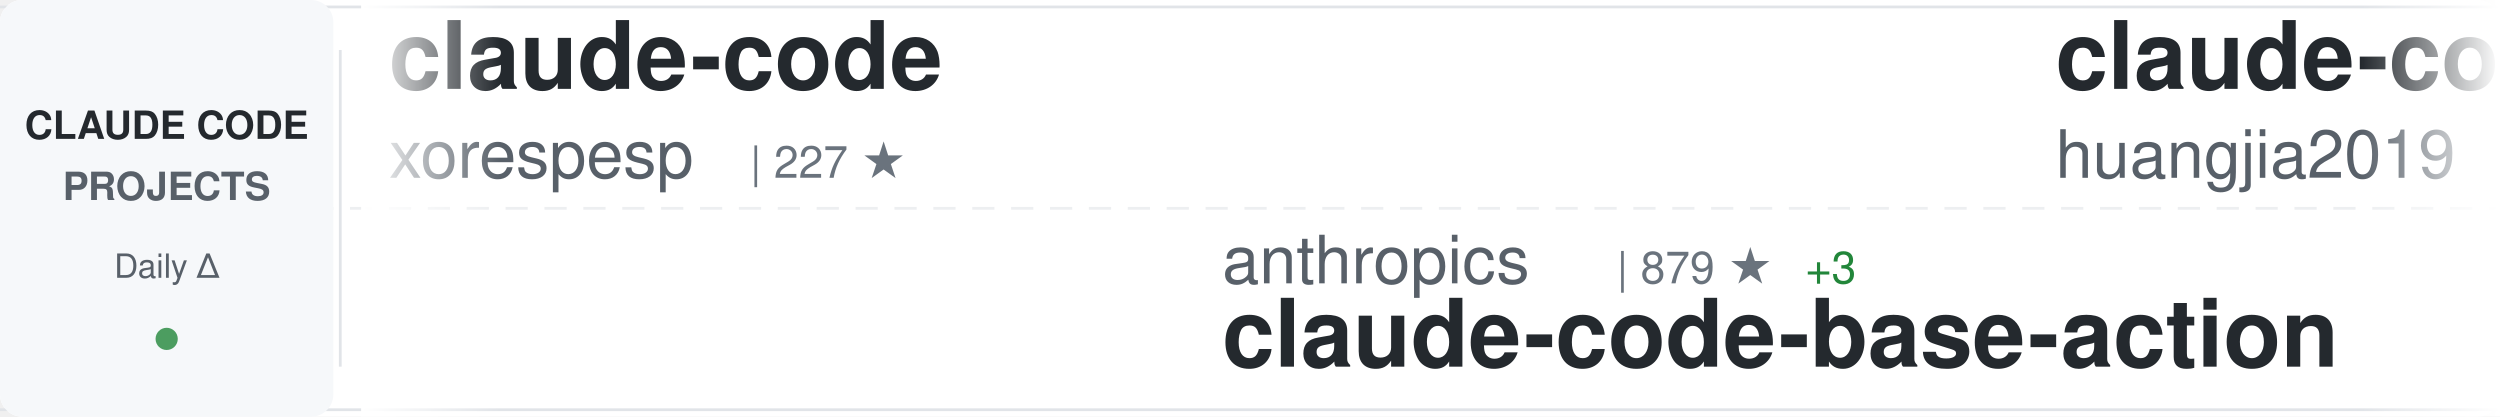
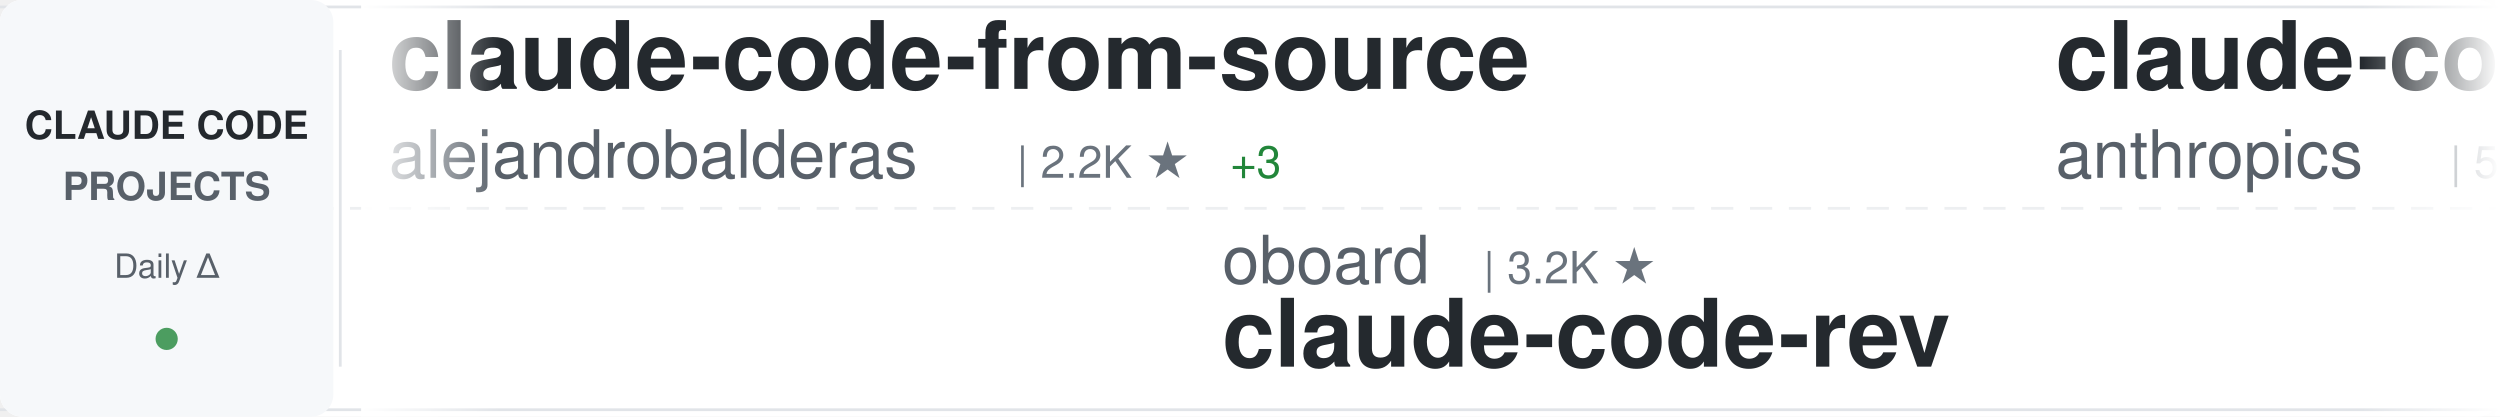
<svg xmlns="http://www.w3.org/2000/svg" width="900" height="150">
  <defs>
    <linearGradient id="awesomeLeftFade" x1="0%" y1="0%" x2="100%" y2="0%">
      <stop offset="0%" style="stop-color:#ffffff;stop-opacity:1" />
      <stop offset="100%" style="stop-color:#ffffff;stop-opacity:0" />
    </linearGradient>
    <linearGradient id="awesomeRightFade" x1="0%" y1="0%" x2="100%" y2="0%">
      <stop offset="0%" style="stop-color:#ffffff;stop-opacity:0" />
      <stop offset="100%" style="stop-color:#ffffff;stop-opacity:1" />
    </linearGradient>
  </defs>
  <rect width="900" height="150" fill="#ffffff" rx="8" />
  <rect x="0" y="2" width="900" height="1" fill="#e1e4e8" />
  <rect x="0" y="147" width="900" height="1" fill="#e1e4e8" />
  <line x1="0" y1="75" x2="900" y2="75" stroke="#e1e4e8" stroke-width="1" stroke-dasharray="8 6" opacity="0.6" />
  <rect x="0" y="0" width="120" height="150" fill="#f6f8fa" rx="8" />
  <text x="60" y="50" font-family="-apple-system, BlinkMacSystemFont, 'Segoe UI', Helvetica, Arial, sans-serif" font-size="14" font-weight="600" fill="#24292e" text-anchor="middle">CLAUDE CODE</text>
  <text x="60" y="72" font-family="-apple-system, BlinkMacSystemFont, 'Segoe UI', Helvetica, Arial, sans-serif" font-size="14" font-weight="600" fill="#586069" text-anchor="middle">PROJECTS</text>
  <text x="60" y="100" font-family="-apple-system, BlinkMacSystemFont, 'Segoe UI', Helvetica, Arial, sans-serif" font-size="12" font-weight="500" fill="#586069" text-anchor="middle">Daily Δ</text>
  <circle cx="60" cy="122" r="4" fill="#22863a" opacity="0.8" />
  <rect x="122" y="18" width="1" height="114" fill="#e1e4e8" />
  <clipPath id="awesomeTickerClip">
    <rect x="130" y="0" width="770" height="150" />
  </clipPath>
  <g clip-path="url(#awesomeTickerClip)">
    <g id="awesomeTickerItems">
      <animateTransform attributeName="transform" attributeType="XML" type="translate" from="0 0" to="-3000 0" dur="54s" repeatCount="indefinite" />
      <g transform="translate(0, 0)">
-         <text x="140" y="32" font-family="-apple-system, BlinkMacSystemFont, 'Segoe UI', Helvetica, Arial, sans-serif" font-size="34" font-weight="600" fill="#24292e">claude-code</text>
-         <text x="140" y="64" font-family="-apple-system, BlinkMacSystemFont, 'Segoe UI', Helvetica, Arial, sans-serif" font-size="24" font-weight="400" fill="#586069">xorespesp</text>
-         <text x="270" y="64" font-family="-apple-system, BlinkMacSystemFont, 'Segoe UI', Helvetica, Arial, sans-serif" font-size="16" font-weight="500" fill="#6a737d">| 227 ★</text>
-       </g>
-       <g transform="translate(300, 0)">
-         <text x="140" y="102" font-family="-apple-system, BlinkMacSystemFont, 'Segoe UI', Helvetica, Arial, sans-serif" font-size="24" font-weight="400" fill="#586069">anthropics</text>
-         <text x="282" y="102" font-family="-apple-system, BlinkMacSystemFont, 'Segoe UI', Helvetica, Arial, sans-serif" font-size="16" font-weight="500" fill="#6a737d">| 879 ★</text>
-         <text x="350" y="102" font-family="-apple-system, BlinkMacSystemFont, 'Segoe UI', Helvetica, Arial, sans-serif" font-size="16" font-weight="500" fill="#22863a"> +3</text>
-         <text x="140" y="132" font-family="-apple-system, BlinkMacSystemFont, 'Segoe UI', Helvetica, Arial, sans-serif" font-size="34" font-weight="600" fill="#24292e">claude-code-base-action</text>
-       </g>
-       <g transform="translate(600, 0)">
-         <text x="140" y="32" font-family="-apple-system, BlinkMacSystemFont, 'Segoe UI', Helvetica, Arial, sans-serif" font-size="34" font-weight="600" fill="#24292e">claude-code-engineering</text>
-         <text x="140" y="64" font-family="-apple-system, BlinkMacSystemFont, 'Segoe UI', Helvetica, Arial, sans-serif" font-size="24" font-weight="400" fill="#586069">huangjia2019</text>
-         <text x="306" y="64" font-family="-apple-system, BlinkMacSystemFont, 'Segoe UI', Helvetica, Arial, sans-serif" font-size="16" font-weight="500" fill="#6a737d">| 839 ★</text>
-         <text x="374" y="64" font-family="-apple-system, BlinkMacSystemFont, 'Segoe UI', Helvetica, Arial, sans-serif" font-size="16" font-weight="500" fill="#22863a"> +6</text>
-       </g>
-       <g transform="translate(900, 0)">
-         <text x="140" y="102" font-family="-apple-system, BlinkMacSystemFont, 'Segoe UI', Helvetica, Arial, sans-serif" font-size="24" font-weight="400" fill="#586069">sugyan</text>
-         <text x="234" y="102" font-family="-apple-system, BlinkMacSystemFont, 'Segoe UI', Helvetica, Arial, sans-serif" font-size="16" font-weight="500" fill="#6a737d">| 1.1K ★</text>
-         <text x="311" y="102" font-family="-apple-system, BlinkMacSystemFont, 'Segoe UI', Helvetica, Arial, sans-serif" font-size="16" font-weight="500" fill="#22863a"> +1</text>
-         <text x="140" y="132" font-family="-apple-system, BlinkMacSystemFont, 'Segoe UI', Helvetica, Arial, sans-serif" font-size="34" font-weight="600" fill="#24292e">claude-code-webui</text>
-       </g>
-       <g transform="translate(1200, 0)">
-         <text x="140" y="32" font-family="-apple-system, BlinkMacSystemFont, 'Segoe UI', Helvetica, Arial, sans-serif" font-size="34" font-weight="600" fill="#24292e">Claude-code</text>
-         <text x="140" y="64" font-family="-apple-system, BlinkMacSystemFont, 'Segoe UI', Helvetica, Arial, sans-serif" font-size="24" font-weight="400" fill="#586069">fazxes</text>
-         <text x="234" y="64" font-family="-apple-system, BlinkMacSystemFont, 'Segoe UI', Helvetica, Arial, sans-serif" font-size="16" font-weight="500" fill="#6a737d">| 221 ★</text>
-       </g>
-       <g transform="translate(1500, 0)">
-         <text x="140" y="102" font-family="-apple-system, BlinkMacSystemFont, 'Segoe UI', Helvetica, Arial, sans-serif" font-size="24" font-weight="400" fill="#586069">disler</text>
-         <text x="234" y="102" font-family="-apple-system, BlinkMacSystemFont, 'Segoe UI', Helvetica, Arial, sans-serif" font-size="16" font-weight="500" fill="#6a737d">| 3.8K ★</text>
-         <text x="311" y="102" font-family="-apple-system, BlinkMacSystemFont, 'Segoe UI', Helvetica, Arial, sans-serif" font-size="16" font-weight="500" fill="#22863a"> +2</text>
-         <text x="140" y="132" font-family="-apple-system, BlinkMacSystemFont, 'Segoe UI', Helvetica, Arial, sans-serif" font-size="34" font-weight="600" fill="#24292e">claude-code-hooks-master...</text>
-       </g>
-       <g transform="translate(1800, 0)">
        <text x="140" y="32" font-family="-apple-system, BlinkMacSystemFont, 'Segoe UI', Helvetica, Arial, sans-serif" font-size="34" font-weight="600" fill="#24292e">claude-code-from-source</text>
        <text x="140" y="64" font-family="-apple-system, BlinkMacSystemFont, 'Segoe UI', Helvetica, Arial, sans-serif" font-size="24" font-weight="400" fill="#586069">alejandrobalderas</text>
        <text x="366" y="64" font-family="-apple-system, BlinkMacSystemFont, 'Segoe UI', Helvetica, Arial, sans-serif" font-size="16" font-weight="500" fill="#6a737d">| 2.2K ★</text>
-         <text x="443" y="64" font-family="-apple-system, BlinkMacSystemFont, 'Segoe UI', Helvetica, Arial, sans-serif" font-size="16" font-weight="500" fill="#22863a"> +2</text>
+         <text x="443" y="64" font-family="-apple-system, BlinkMacSystemFont, 'Segoe UI', Helvetica, Arial, sans-serif" font-size="16" font-weight="500" fill="#22863a"> +3</text>
+       </g>
+       <g transform="translate(300, 0)">
+         <text x="140" y="102" font-family="-apple-system, BlinkMacSystemFont, 'Segoe UI', Helvetica, Arial, sans-serif" font-size="24" font-weight="400" fill="#586069">oboard</text>
+         <text x="234" y="102" font-family="-apple-system, BlinkMacSystemFont, 'Segoe UI', Helvetica, Arial, sans-serif" font-size="16" font-weight="500" fill="#6a737d">| 3.2K ★</text>
+         <text x="140" y="132" font-family="-apple-system, BlinkMacSystemFont, 'Segoe UI', Helvetica, Arial, sans-serif" font-size="34" font-weight="600" fill="#24292e">claude-code-rev</text>
+       </g>
+       <g transform="translate(600, 0)">
+         <text x="140" y="32" font-family="-apple-system, BlinkMacSystemFont, 'Segoe UI', Helvetica, Arial, sans-serif" font-size="34" font-weight="600" fill="#24292e">claude-code-security-rev...</text>
+         <text x="140" y="64" font-family="-apple-system, BlinkMacSystemFont, 'Segoe UI', Helvetica, Arial, sans-serif" font-size="24" font-weight="400" fill="#586069">anthropics</text>
+         <text x="282" y="64" font-family="-apple-system, BlinkMacSystemFont, 'Segoe UI', Helvetica, Arial, sans-serif" font-size="16" font-weight="500" fill="#6a737d">| 5.3K ★</text>
+         <text x="359" y="64" font-family="-apple-system, BlinkMacSystemFont, 'Segoe UI', Helvetica, Arial, sans-serif" font-size="16" font-weight="500" fill="#22863a"> +17</text>
+       </g>
+       <g transform="translate(900, 0)">
+         <text x="140" y="102" font-family="-apple-system, BlinkMacSystemFont, 'Segoe UI', Helvetica, Arial, sans-serif" font-size="24" font-weight="400" fill="#586069">T-Lab-CUHKSZ</text>
+         <text x="306" y="102" font-family="-apple-system, BlinkMacSystemFont, 'Segoe UI', Helvetica, Arial, sans-serif" font-size="16" font-weight="500" fill="#6a737d">| 319 ★</text>
+         <text x="374" y="102" font-family="-apple-system, BlinkMacSystemFont, 'Segoe UI', Helvetica, Arial, sans-serif" font-size="16" font-weight="500" fill="#22863a"> +1</text>
+         <text x="140" y="132" font-family="-apple-system, BlinkMacSystemFont, 'Segoe UI', Helvetica, Arial, sans-serif" font-size="34" font-weight="600" fill="#24292e">claude-code</text>
+       </g>
+       <g transform="translate(1200, 0)">
+         <text x="140" y="32" font-family="-apple-system, BlinkMacSystemFont, 'Segoe UI', Helvetica, Arial, sans-serif" font-size="34" font-weight="600" fill="#24292e">claude-code-cheat-sheet</text>
+         <text x="140" y="64" font-family="-apple-system, BlinkMacSystemFont, 'Segoe UI', Helvetica, Arial, sans-serif" font-size="24" font-weight="400" fill="#586069">Njengah</text>
+         <text x="246" y="64" font-family="-apple-system, BlinkMacSystemFont, 'Segoe UI', Helvetica, Arial, sans-serif" font-size="16" font-weight="500" fill="#6a737d">| 1.8K ★</text>
+       </g>
+       <g transform="translate(1500, 0)">
+         <text x="140" y="102" font-family="-apple-system, BlinkMacSystemFont, 'Segoe UI', Helvetica, Arial, sans-serif" font-size="24" font-weight="400" fill="#586069">777genius</text>
+         <text x="270" y="102" font-family="-apple-system, BlinkMacSystemFont, 'Segoe UI', Helvetica, Arial, sans-serif" font-size="16" font-weight="500" fill="#6a737d">| 916 ★</text>
+         <text x="140" y="132" font-family="-apple-system, BlinkMacSystemFont, 'Segoe UI', Helvetica, Arial, sans-serif" font-size="34" font-weight="600" fill="#24292e">claude-code-source-code</text>
+       </g>
+       <g transform="translate(1800, 0)">
+         <text x="140" y="32" font-family="-apple-system, BlinkMacSystemFont, 'Segoe UI', Helvetica, Arial, sans-serif" font-size="34" font-weight="600" fill="#24292e">claude-code-hooks-master...</text>
+         <text x="140" y="64" font-family="-apple-system, BlinkMacSystemFont, 'Segoe UI', Helvetica, Arial, sans-serif" font-size="24" font-weight="400" fill="#586069">disler</text>
+         <text x="234" y="64" font-family="-apple-system, BlinkMacSystemFont, 'Segoe UI', Helvetica, Arial, sans-serif" font-size="16" font-weight="500" fill="#6a737d">| 3.8K ★</text>
+         <text x="311" y="64" font-family="-apple-system, BlinkMacSystemFont, 'Segoe UI', Helvetica, Arial, sans-serif" font-size="16" font-weight="500" fill="#22863a"> +2</text>
      </g>
      <g transform="translate(2100, 0)">
+         <text x="140" y="102" font-family="-apple-system, BlinkMacSystemFont, 'Segoe UI', Helvetica, Arial, sans-serif" font-size="24" font-weight="400" fill="#586069">Hyper66666</text>
+         <text x="282" y="102" font-family="-apple-system, BlinkMacSystemFont, 'Segoe UI', Helvetica, Arial, sans-serif" font-size="16" font-weight="500" fill="#6a737d">| 215 ★</text>
+         <text x="140" y="132" font-family="-apple-system, BlinkMacSystemFont, 'Segoe UI', Helvetica, Arial, sans-serif" font-size="34" font-weight="600" fill="#24292e">claude-code-sourcemap</text>
+       </g>
+       <g transform="translate(2400, 0)">
+         <text x="140" y="32" font-family="-apple-system, BlinkMacSystemFont, 'Segoe UI', Helvetica, Arial, sans-serif" font-size="34" font-weight="600" fill="#24292e">claude-code-source</text>
+         <text x="140" y="64" font-family="-apple-system, BlinkMacSystemFont, 'Segoe UI', Helvetica, Arial, sans-serif" font-size="24" font-weight="400" fill="#586069">hangsman</text>
+         <text x="258" y="64" font-family="-apple-system, BlinkMacSystemFont, 'Segoe UI', Helvetica, Arial, sans-serif" font-size="16" font-weight="500" fill="#6a737d">| 786 ★</text>
+         <text x="326" y="64" font-family="-apple-system, BlinkMacSystemFont, 'Segoe UI', Helvetica, Arial, sans-serif" font-size="16" font-weight="500" fill="#22863a"> +1</text>
+       </g>
+       <g transform="translate(2700, 0)">
+         <text x="140" y="102" font-family="-apple-system, BlinkMacSystemFont, 'Segoe UI', Helvetica, Arial, sans-serif" font-size="24" font-weight="400" fill="#586069">jeremylongshore</text>
+         <text x="342" y="102" font-family="-apple-system, BlinkMacSystemFont, 'Segoe UI', Helvetica, Arial, sans-serif" font-size="16" font-weight="500" fill="#6a737d">| 2.4K ★</text>
+         <text x="419" y="102" font-family="-apple-system, BlinkMacSystemFont, 'Segoe UI', Helvetica, Arial, sans-serif" font-size="16" font-weight="500" fill="#22863a"> +6</text>
+         <text x="140" y="132" font-family="-apple-system, BlinkMacSystemFont, 'Segoe UI', Helvetica, Arial, sans-serif" font-size="34" font-weight="600" fill="#24292e">claude-code-plugins-plus...</text>
+       </g>
+       <g transform="translate(3000, 0)">
+         <text x="140" y="32" font-family="-apple-system, BlinkMacSystemFont, 'Segoe UI', Helvetica, Arial, sans-serif" font-size="34" font-weight="600" fill="#24292e">claude-code-from-source</text>
+         <text x="140" y="64" font-family="-apple-system, BlinkMacSystemFont, 'Segoe UI', Helvetica, Arial, sans-serif" font-size="24" font-weight="400" fill="#586069">alejandrobalderas</text>
+         <text x="366" y="64" font-family="-apple-system, BlinkMacSystemFont, 'Segoe UI', Helvetica, Arial, sans-serif" font-size="16" font-weight="500" fill="#6a737d">| 2.2K ★</text>
+         <text x="443" y="64" font-family="-apple-system, BlinkMacSystemFont, 'Segoe UI', Helvetica, Arial, sans-serif" font-size="16" font-weight="500" fill="#22863a"> +3</text>
+       </g>
+       <g transform="translate(3300, 0)">
        <text x="140" y="102" font-family="-apple-system, BlinkMacSystemFont, 'Segoe UI', Helvetica, Arial, sans-serif" font-size="24" font-weight="400" fill="#586069">oboard</text>
        <text x="234" y="102" font-family="-apple-system, BlinkMacSystemFont, 'Segoe UI', Helvetica, Arial, sans-serif" font-size="16" font-weight="500" fill="#6a737d">| 3.2K ★</text>
-         <text x="311" y="102" font-family="-apple-system, BlinkMacSystemFont, 'Segoe UI', Helvetica, Arial, sans-serif" font-size="16" font-weight="500" fill="#22863a"> +2</text>
        <text x="140" y="132" font-family="-apple-system, BlinkMacSystemFont, 'Segoe UI', Helvetica, Arial, sans-serif" font-size="34" font-weight="600" fill="#24292e">claude-code-rev</text>
      </g>
-       <g transform="translate(2400, 0)">
-         <text x="140" y="32" font-family="-apple-system, BlinkMacSystemFont, 'Segoe UI', Helvetica, Arial, sans-serif" font-size="34" font-weight="600" fill="#24292e">free-claude-code</text>
-         <text x="140" y="64" font-family="-apple-system, BlinkMacSystemFont, 'Segoe UI', Helvetica, Arial, sans-serif" font-size="24" font-weight="400" fill="#586069">Alishahryar1</text>
-         <text x="306" y="64" font-family="-apple-system, BlinkMacSystemFont, 'Segoe UI', Helvetica, Arial, sans-serif" font-size="16" font-weight="500" fill="#6a737d">| 34.7K ★</text>
-         <text x="392" y="64" font-family="-apple-system, BlinkMacSystemFont, 'Segoe UI', Helvetica, Arial, sans-serif" font-size="16" font-weight="500" fill="#22863a"> +250</text>
-       </g>
-       <g transform="translate(2700, 0)">
-         <text x="140" y="102" font-family="-apple-system, BlinkMacSystemFont, 'Segoe UI', Helvetica, Arial, sans-serif" font-size="24" font-weight="400" fill="#586069">asgeirtj</text>
-         <text x="258" y="102" font-family="-apple-system, BlinkMacSystemFont, 'Segoe UI', Helvetica, Arial, sans-serif" font-size="16" font-weight="500" fill="#6a737d">| 42.5K ★</text>
-         <text x="344" y="102" font-family="-apple-system, BlinkMacSystemFont, 'Segoe UI', Helvetica, Arial, sans-serif" font-size="16" font-weight="500" fill="#22863a"> +280</text>
-         <text x="140" y="132" font-family="-apple-system, BlinkMacSystemFont, 'Segoe UI', Helvetica, Arial, sans-serif" font-size="34" font-weight="600" fill="#24292e">system_prompts_leaks</text>
-       </g>
-       <g transform="translate(3000, 0)">
-         <text x="140" y="32" font-family="-apple-system, BlinkMacSystemFont, 'Segoe UI', Helvetica, Arial, sans-serif" font-size="34" font-weight="600" fill="#24292e">claude-code</text>
-         <text x="140" y="64" font-family="-apple-system, BlinkMacSystemFont, 'Segoe UI', Helvetica, Arial, sans-serif" font-size="24" font-weight="400" fill="#586069">xorespesp</text>
-         <text x="270" y="64" font-family="-apple-system, BlinkMacSystemFont, 'Segoe UI', Helvetica, Arial, sans-serif" font-size="16" font-weight="500" fill="#6a737d">| 227 ★</text>
-       </g>
-       <g transform="translate(3300, 0)">
-         <text x="140" y="102" font-family="-apple-system, BlinkMacSystemFont, 'Segoe UI', Helvetica, Arial, sans-serif" font-size="24" font-weight="400" fill="#586069">anthropics</text>
-         <text x="282" y="102" font-family="-apple-system, BlinkMacSystemFont, 'Segoe UI', Helvetica, Arial, sans-serif" font-size="16" font-weight="500" fill="#6a737d">| 879 ★</text>
-         <text x="350" y="102" font-family="-apple-system, BlinkMacSystemFont, 'Segoe UI', Helvetica, Arial, sans-serif" font-size="16" font-weight="500" fill="#22863a"> +3</text>
-         <text x="140" y="132" font-family="-apple-system, BlinkMacSystemFont, 'Segoe UI', Helvetica, Arial, sans-serif" font-size="34" font-weight="600" fill="#24292e">claude-code-base-action</text>
-       </g>
      <g transform="translate(3600, 0)">
-         <text x="140" y="32" font-family="-apple-system, BlinkMacSystemFont, 'Segoe UI', Helvetica, Arial, sans-serif" font-size="34" font-weight="600" fill="#24292e">claude-code-engineering</text>
-         <text x="140" y="64" font-family="-apple-system, BlinkMacSystemFont, 'Segoe UI', Helvetica, Arial, sans-serif" font-size="24" font-weight="400" fill="#586069">huangjia2019</text>
-         <text x="306" y="64" font-family="-apple-system, BlinkMacSystemFont, 'Segoe UI', Helvetica, Arial, sans-serif" font-size="16" font-weight="500" fill="#6a737d">| 839 ★</text>
-         <text x="374" y="64" font-family="-apple-system, BlinkMacSystemFont, 'Segoe UI', Helvetica, Arial, sans-serif" font-size="16" font-weight="500" fill="#22863a"> +6</text>
+         <text x="140" y="32" font-family="-apple-system, BlinkMacSystemFont, 'Segoe UI', Helvetica, Arial, sans-serif" font-size="34" font-weight="600" fill="#24292e">claude-code-security-rev...</text>
+         <text x="140" y="64" font-family="-apple-system, BlinkMacSystemFont, 'Segoe UI', Helvetica, Arial, sans-serif" font-size="24" font-weight="400" fill="#586069">anthropics</text>
+         <text x="282" y="64" font-family="-apple-system, BlinkMacSystemFont, 'Segoe UI', Helvetica, Arial, sans-serif" font-size="16" font-weight="500" fill="#6a737d">| 5.3K ★</text>
+         <text x="359" y="64" font-family="-apple-system, BlinkMacSystemFont, 'Segoe UI', Helvetica, Arial, sans-serif" font-size="16" font-weight="500" fill="#22863a"> +17</text>
      </g>
      <g transform="translate(3900, 0)">
-         <text x="140" y="102" font-family="-apple-system, BlinkMacSystemFont, 'Segoe UI', Helvetica, Arial, sans-serif" font-size="24" font-weight="400" fill="#586069">sugyan</text>
-         <text x="234" y="102" font-family="-apple-system, BlinkMacSystemFont, 'Segoe UI', Helvetica, Arial, sans-serif" font-size="16" font-weight="500" fill="#6a737d">| 1.1K ★</text>
-         <text x="311" y="102" font-family="-apple-system, BlinkMacSystemFont, 'Segoe UI', Helvetica, Arial, sans-serif" font-size="16" font-weight="500" fill="#22863a"> +1</text>
-         <text x="140" y="132" font-family="-apple-system, BlinkMacSystemFont, 'Segoe UI', Helvetica, Arial, sans-serif" font-size="34" font-weight="600" fill="#24292e">claude-code-webui</text>
+         <text x="140" y="102" font-family="-apple-system, BlinkMacSystemFont, 'Segoe UI', Helvetica, Arial, sans-serif" font-size="24" font-weight="400" fill="#586069">T-Lab-CUHKSZ</text>
+         <text x="306" y="102" font-family="-apple-system, BlinkMacSystemFont, 'Segoe UI', Helvetica, Arial, sans-serif" font-size="16" font-weight="500" fill="#6a737d">| 319 ★</text>
+         <text x="374" y="102" font-family="-apple-system, BlinkMacSystemFont, 'Segoe UI', Helvetica, Arial, sans-serif" font-size="16" font-weight="500" fill="#22863a"> +1</text>
+         <text x="140" y="132" font-family="-apple-system, BlinkMacSystemFont, 'Segoe UI', Helvetica, Arial, sans-serif" font-size="34" font-weight="600" fill="#24292e">claude-code</text>
      </g>
    </g>
  </g>
  <rect x="130" y="0" width="50" height="150" fill="url(#awesomeLeftFade)" />
  <rect x="850" y="0" width="50" height="150" fill="url(#awesomeRightFade)" />
</svg>
